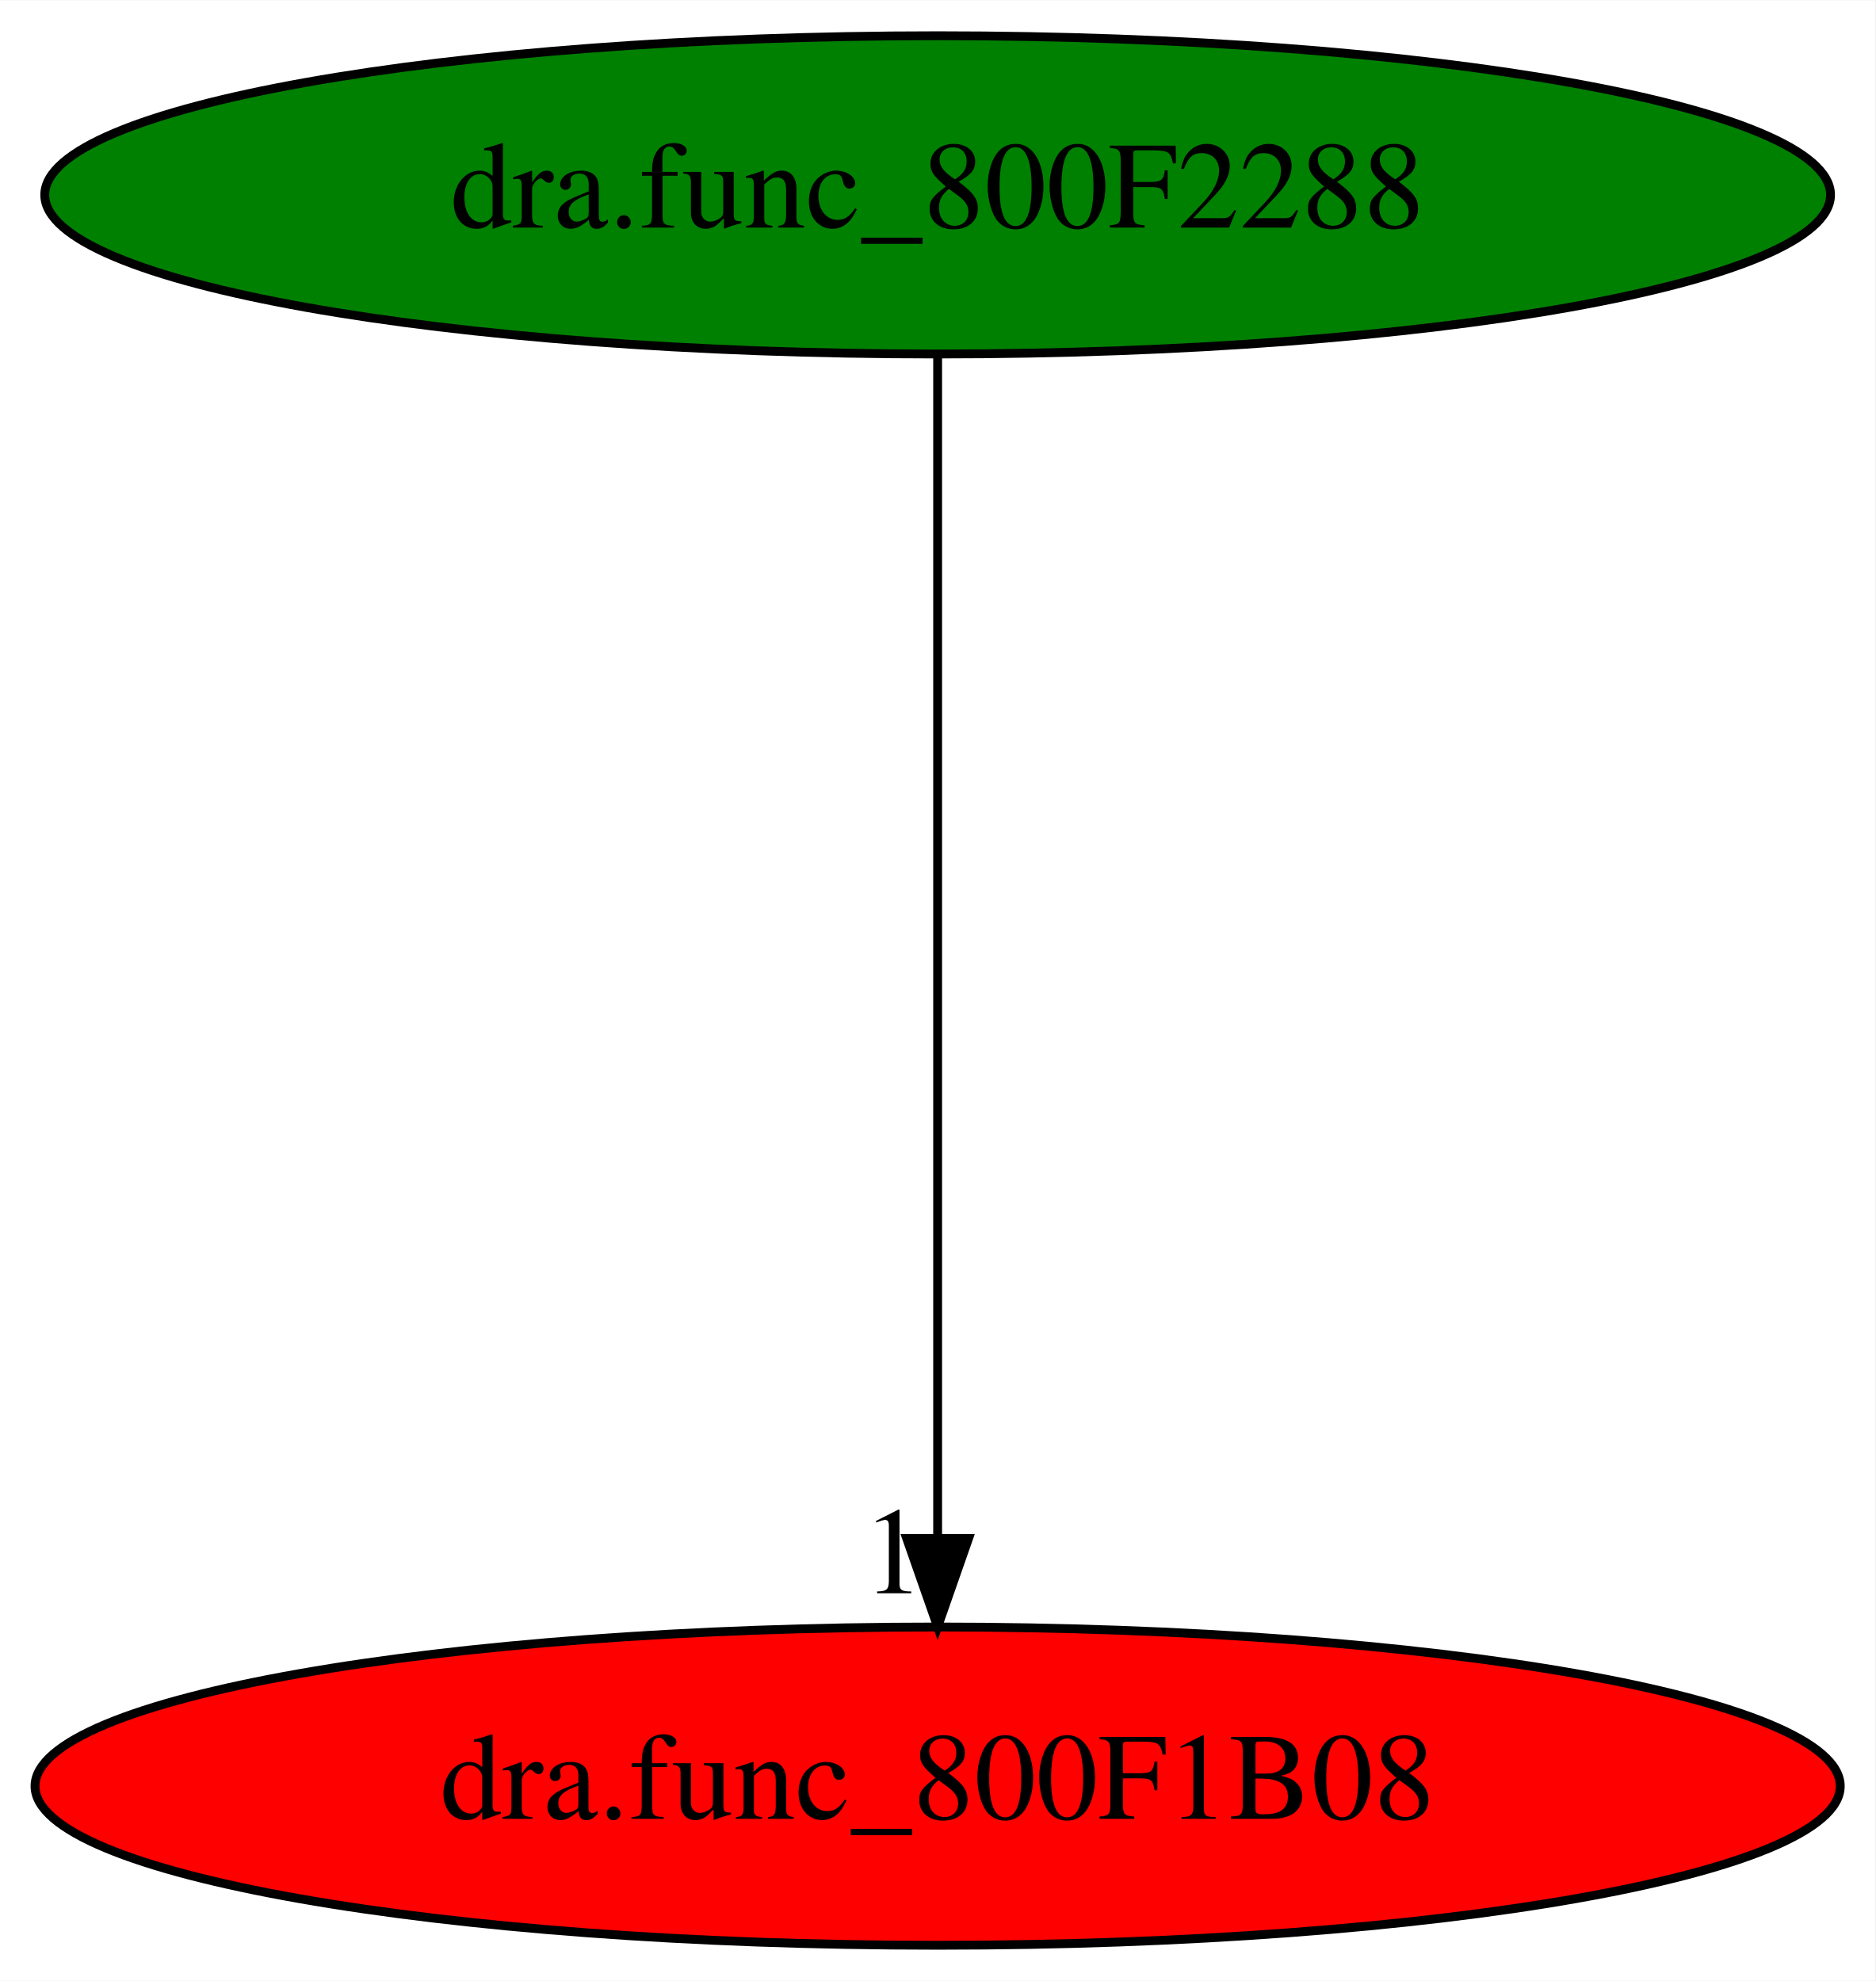
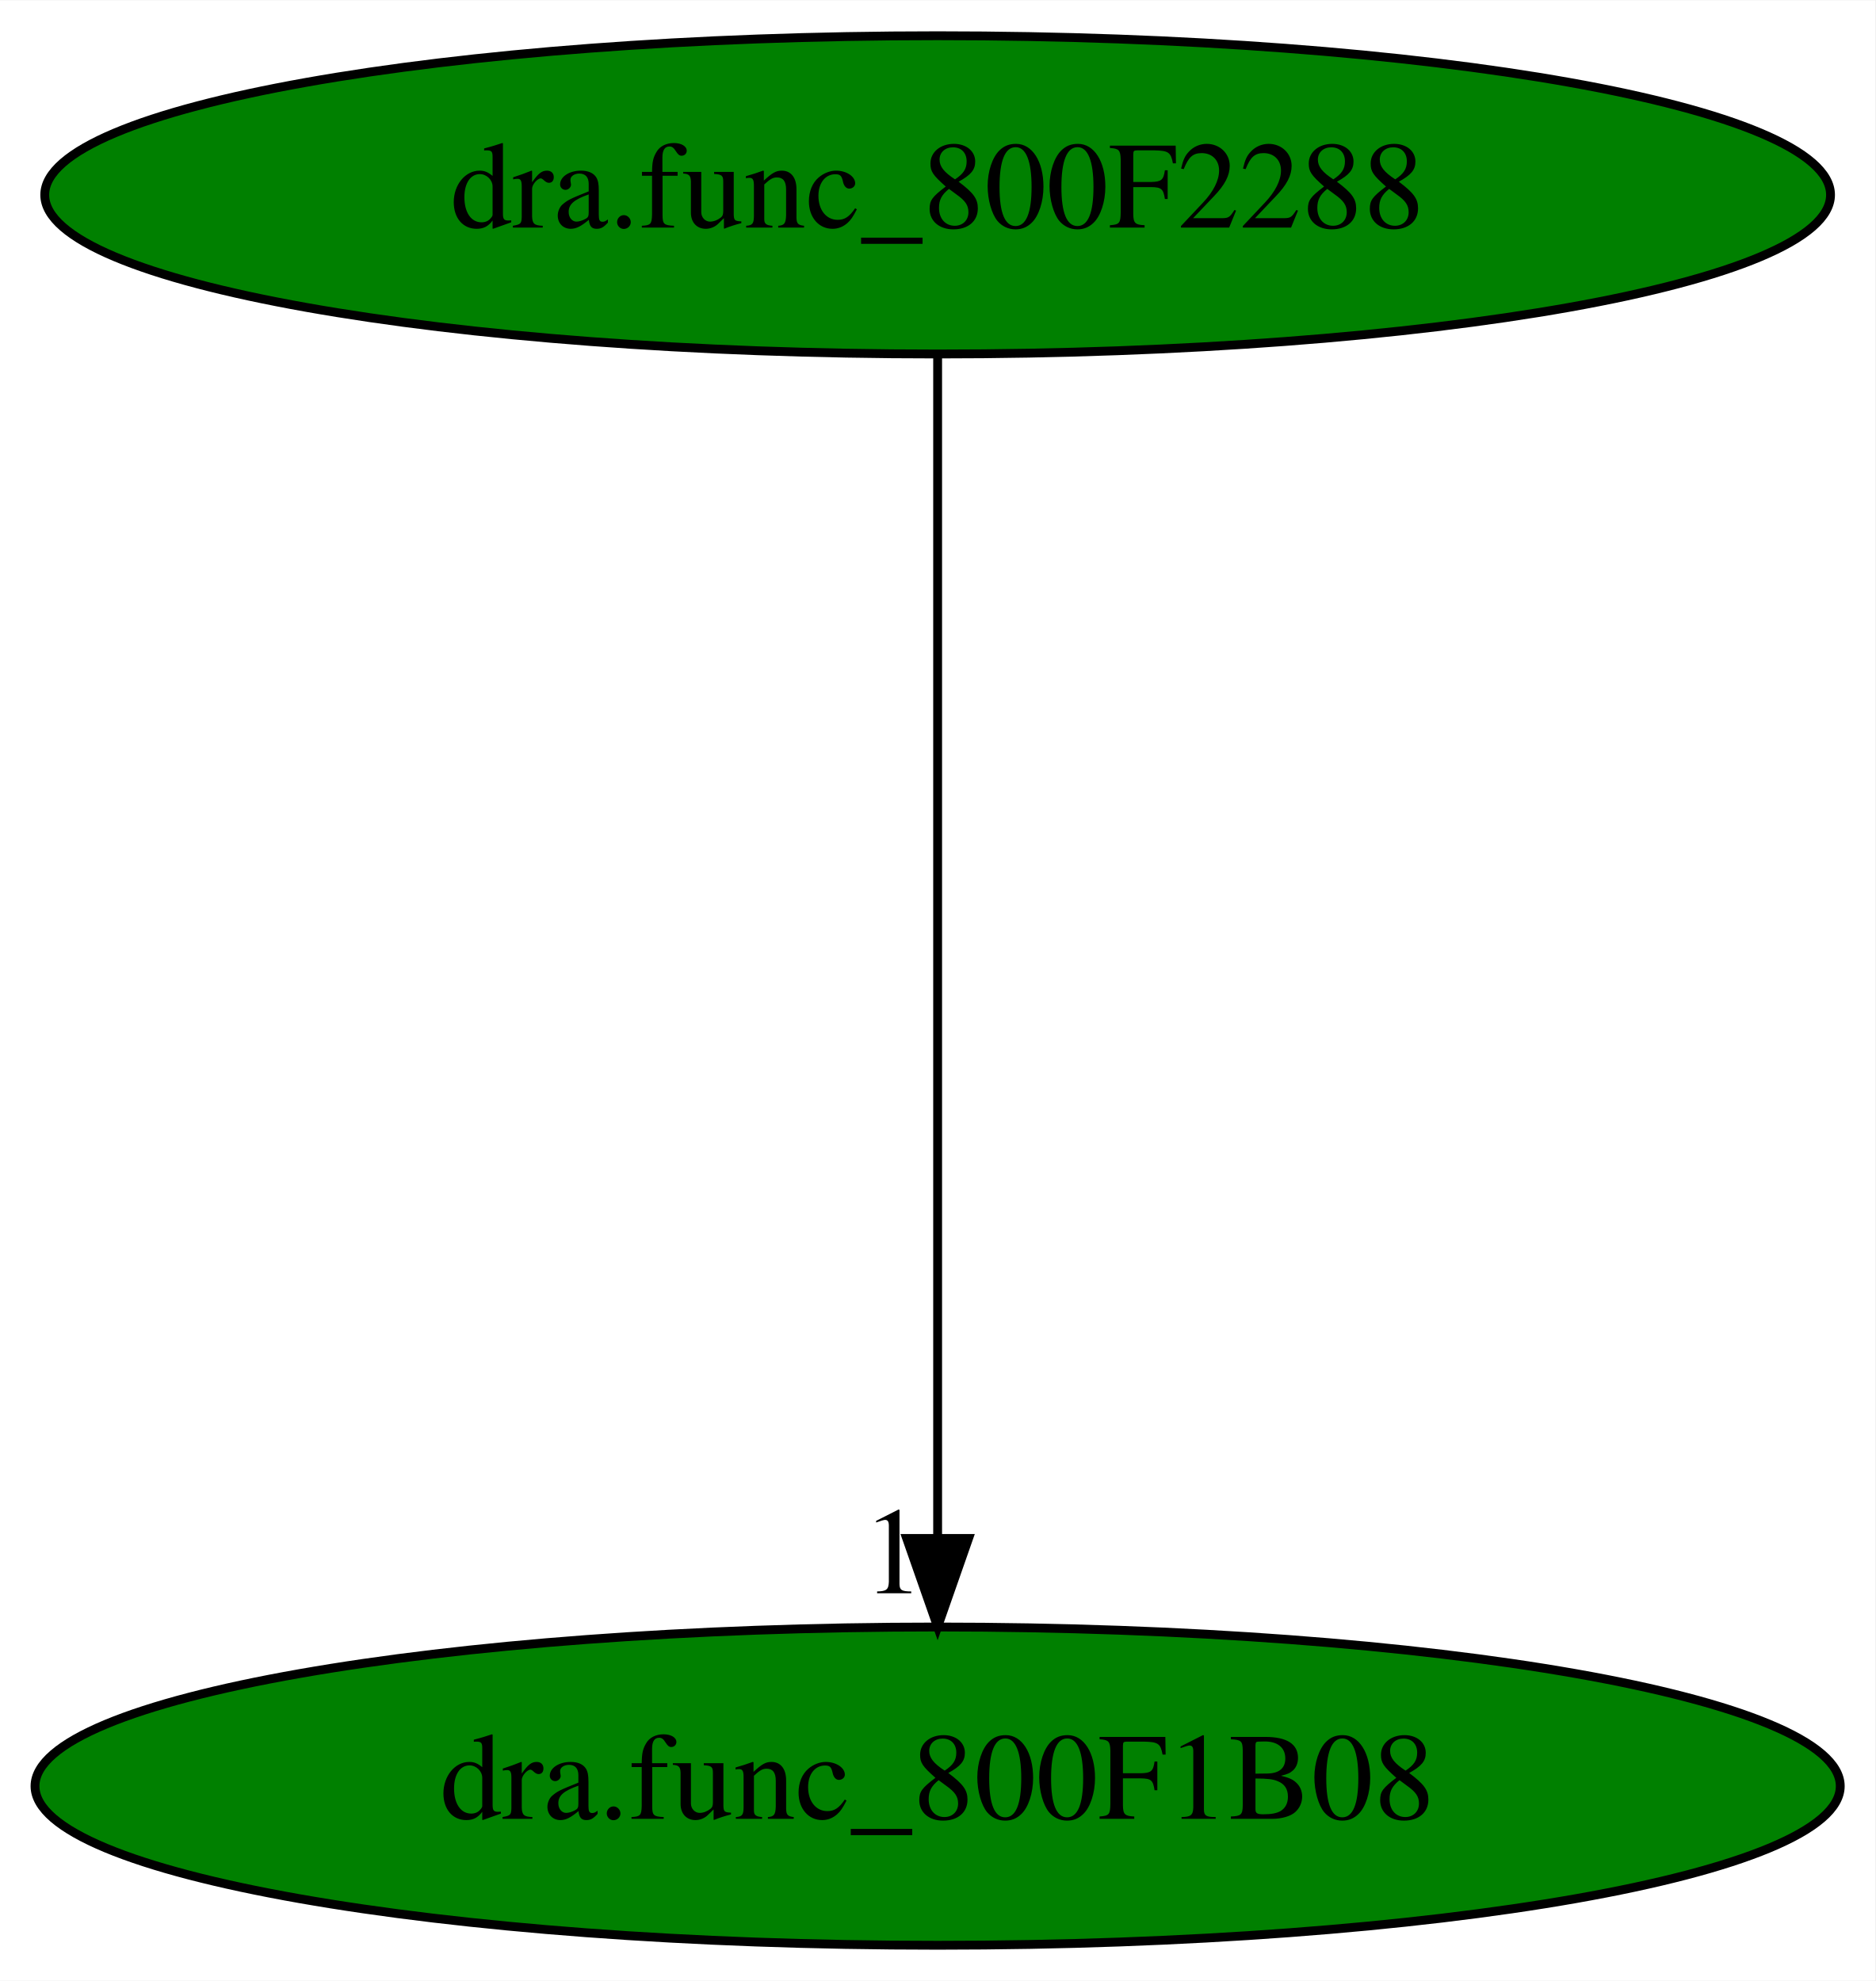
<svg xmlns="http://www.w3.org/2000/svg" xmlns:xlink="http://www.w3.org/1999/xlink" width="212pt" height="224pt" viewBox="0.00 0.00 212.08 224.00">
  <g id="graph0" class="graph" transform="scale(1 1) rotate(0) translate(4 220)">
    <polygon fill="white" stroke="transparent" points="-4,4 -4,-220 208.08,-220 208.08,4 -4,4" />
    <g id="node1" class="node">
      <ellipse fill="green" stroke="black" cx="102.04" cy="-198" rx="100.98" ry="18" />
      <text text-anchor="middle" x="102.04" y="-194.3" font-family="Times,serif" font-size="14.00">dra.func_800F2288</text>
    </g>
    <g id="node2" class="node">
      <g id="a_node2">
        <a xlink:href="dra.func_800F1B08.svg" xlink:title="dra.func_800F1B08">
-           <ellipse fill="red" stroke="black" cx="102.04" cy="-18" rx="102.08" ry="18" />
+           <ellipse fill="green" stroke="black" cx="102.04" cy="-18" rx="102.08" ry="18" />
          <text text-anchor="middle" x="102.04" y="-14.3" font-family="Times,serif" font-size="14.00">dra.func_800F1B08</text>
        </a>
      </g>
    </g>
    <g id="edge1" class="edge">
      <path fill="none" stroke="black" d="M102.04,-179.93C102.04,-148.97 102.04,-83.3 102.04,-46.13" />
      <polygon fill="black" stroke="black" points="105.54,-46.02 102.04,-36.02 98.54,-46.02 105.54,-46.02" />
      <text text-anchor="middle" x="97.04" y="-39.82" font-family="Times,serif" font-size="14.00">1</text>
    </g>
  </g>
</svg>
